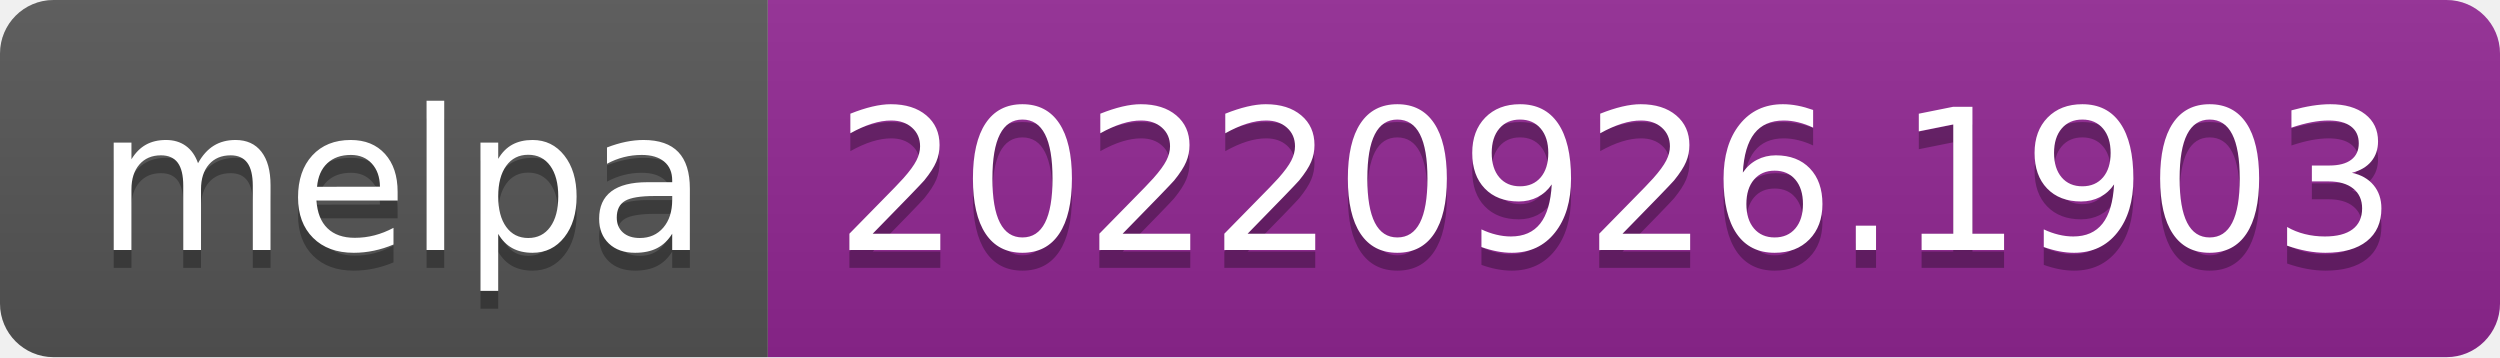
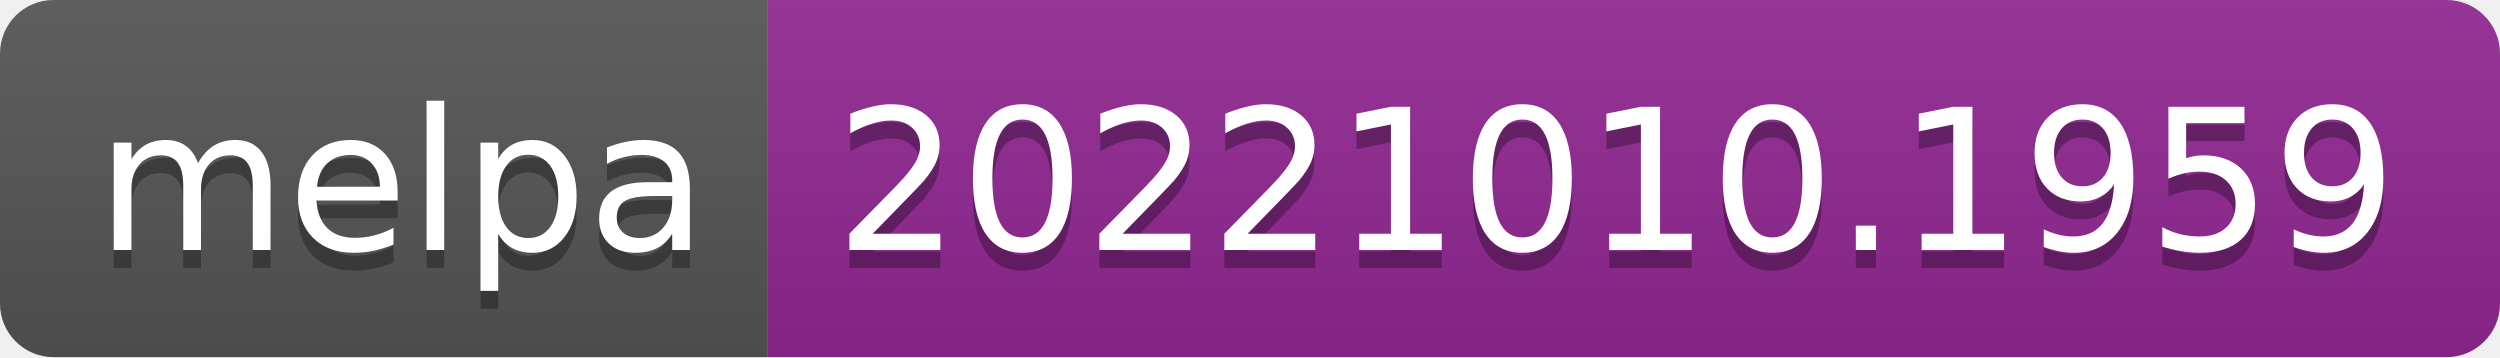
- <svg xmlns="http://www.w3.org/2000/svg" width="140" height="20" role="img" aria-label="melpa: 20220926.1903">
+ <svg xmlns="http://www.w3.org/2000/svg" width="140" height="20" role="img" aria-label="melpa: 20221010.1959">
  <linearGradient id="s" x2="0" y2="100%">
    <stop offset="0" stop-color="#bbb" stop-opacity=".1" />
    <stop offset="1" stop-opacity=".1" />
  </linearGradient>
  <clipPath id="r">
    <rect width="140" height="20" rx="3" fill="#fff" />
  </clipPath>
  <g clip-path="url(#r)">
    <rect width="43" height="20" fill="#555" />
    <rect x="43" width="97" height="20" fill="#922793" />
    <rect width="140" height="20" fill="url(#s)" />
  </g>
  <g fill="#fff" text-anchor="middle" font-family="Verdana,Geneva,DejaVu Sans,sans-serif" text-rendering="geometricPrecision" font-size="110">
    <text aria-hidden="true" x="225" y="150" fill="#010101" fill-opacity=".3" transform="scale(.1)" textLength="330">melpa</text>
    <text x="225" y="140" transform="scale(.1)" fill="#fff" textLength="330">melpa</text>
-     <text aria-hidden="true" x="905" y="150" fill="#010101" fill-opacity=".3" transform="scale(.1)" textLength="870">20220926.1903</text>
-     <text x="905" y="140" transform="scale(.1)" fill="#fff" textLength="870">20220926.1903</text>
+     <text aria-hidden="true" x="905" y="150" fill="#010101" fill-opacity=".3" transform="scale(.1)" textLength="870">20221010.1959</text>
+     <text x="905" y="140" transform="scale(.1)" fill="#fff" textLength="870">20221010.1959</text>
  </g>
</svg>
